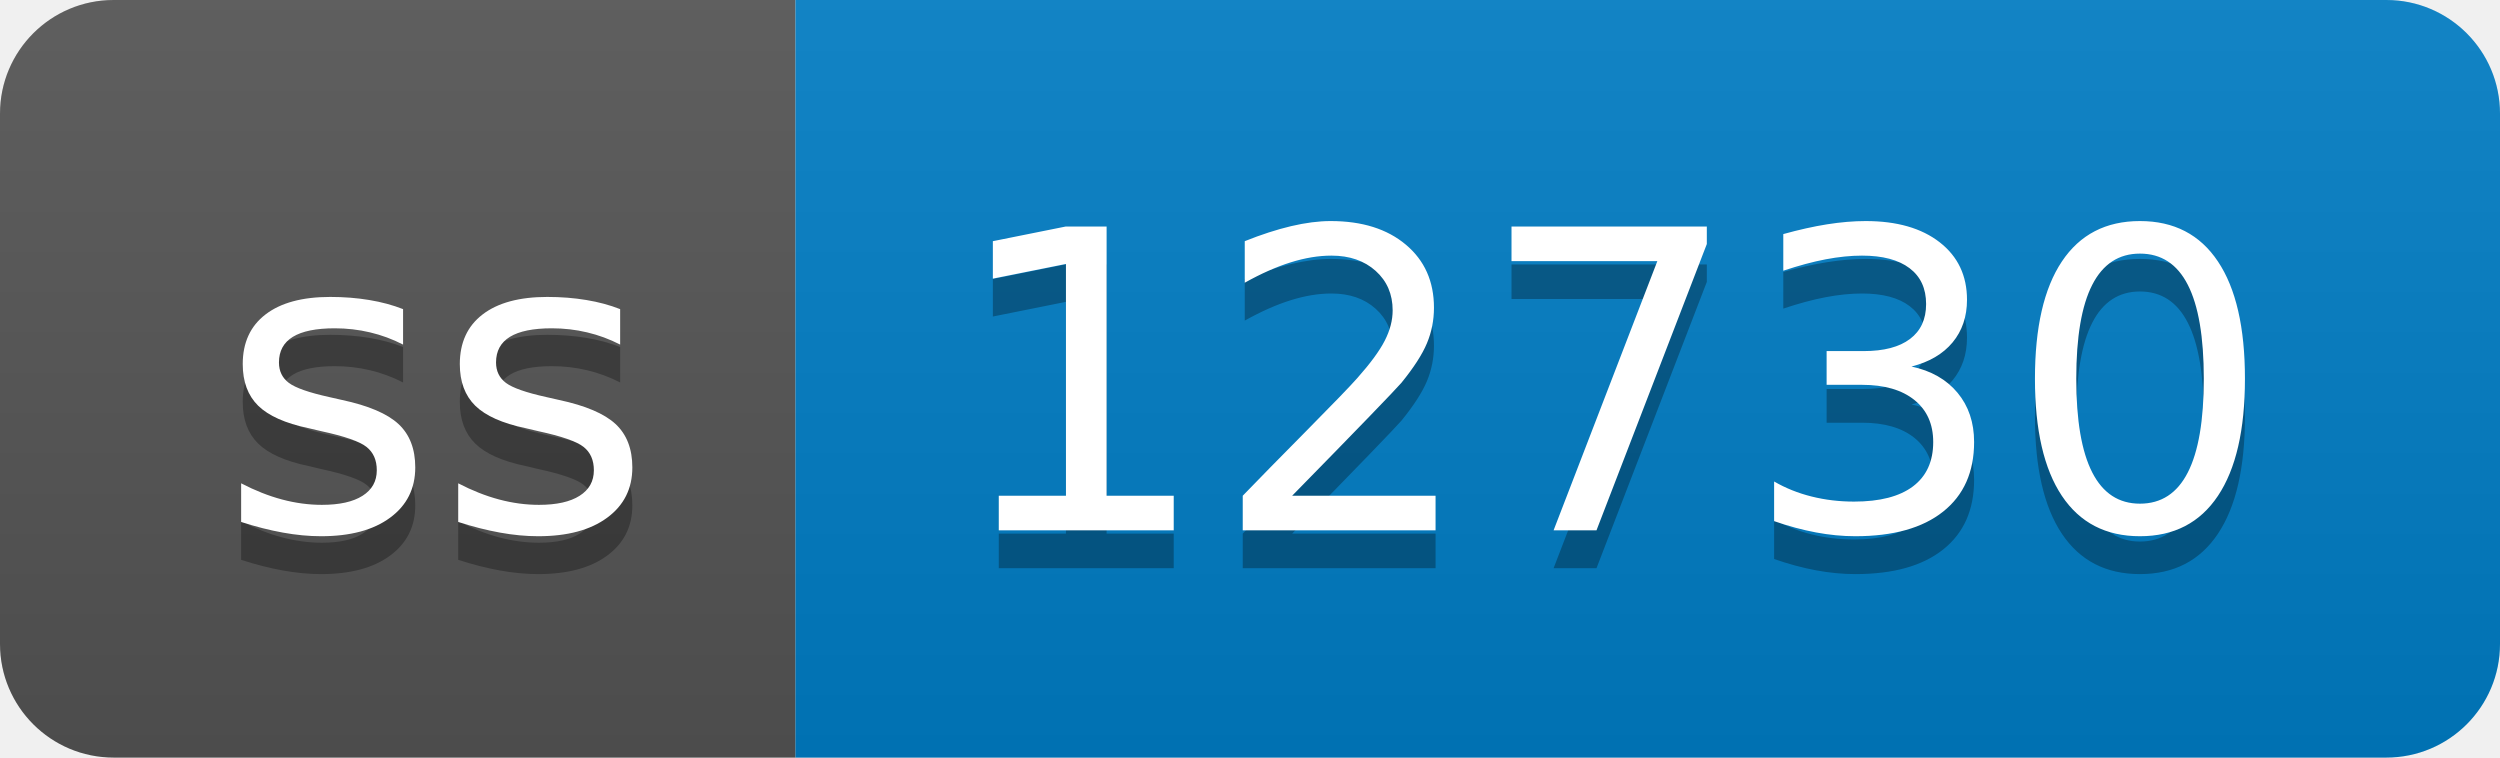
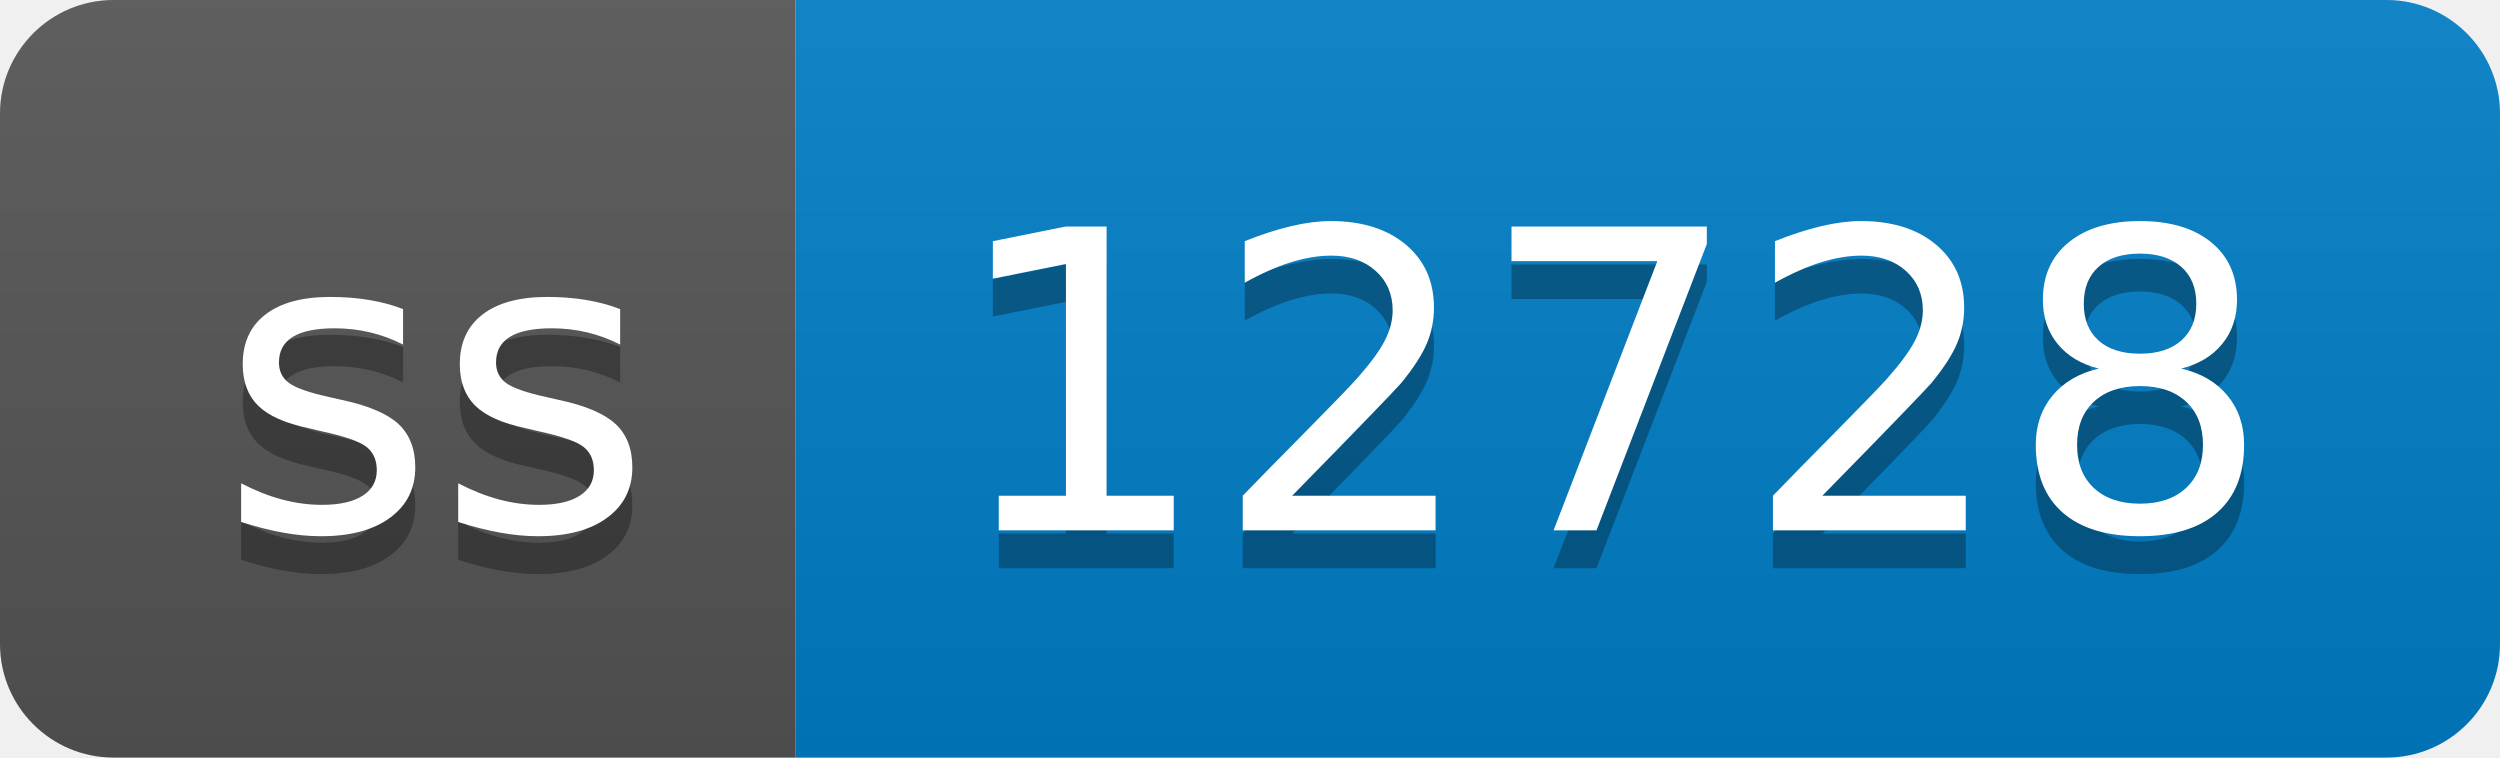
- <svg xmlns="http://www.w3.org/2000/svg" width="66" height="20" role="img" aria-label="ss: 12730">
+ <svg xmlns="http://www.w3.org/2000/svg" width="66" height="20" role="img" aria-label="ss: 12728">
  <linearGradient id="s" x2="0" y2="100%">
    <stop offset="0" stop-color="#bbb" stop-opacity=".1" />
    <stop offset="1" stop-opacity=".1" />
  </linearGradient>
  <clipPath id="r">
    <rect width="66" height="20" rx="3" fill="#fff" />
  </clipPath>
  <g clip-path="url(#r)">
    <rect width="21" height="20" fill="#555" />
    <rect x="21" width="45" height="20" fill="#007ec6" />
    <rect width="66" height="20" fill="url(#s)" />
  </g>
  <g fill="#fff" text-anchor="middle" font-family="Verdana,Geneva,DejaVu Sans,sans-serif" text-rendering="geometricPrecision" font-size="110">
    <text aria-hidden="true" x="115" y="150" fill="#010101" fill-opacity=".3" transform="scale(.1)" textLength="110">ss</text>
    <text x="115" y="140" transform="scale(.1)" fill="#fff" textLength="110">ss</text>
-     <text aria-hidden="true" x="425" y="150" fill="#010101" fill-opacity=".3" transform="scale(.1)" textLength="350">12730</text>
-     <text x="425" y="140" transform="scale(.1)" fill="#fff" textLength="350">12730</text>
+     <text aria-hidden="true" x="425" y="150" fill="#010101" fill-opacity=".3" transform="scale(.1)" textLength="350">12728</text>
+     <text x="425" y="140" transform="scale(.1)" fill="#fff" textLength="350">12728</text>
  </g>
</svg>
